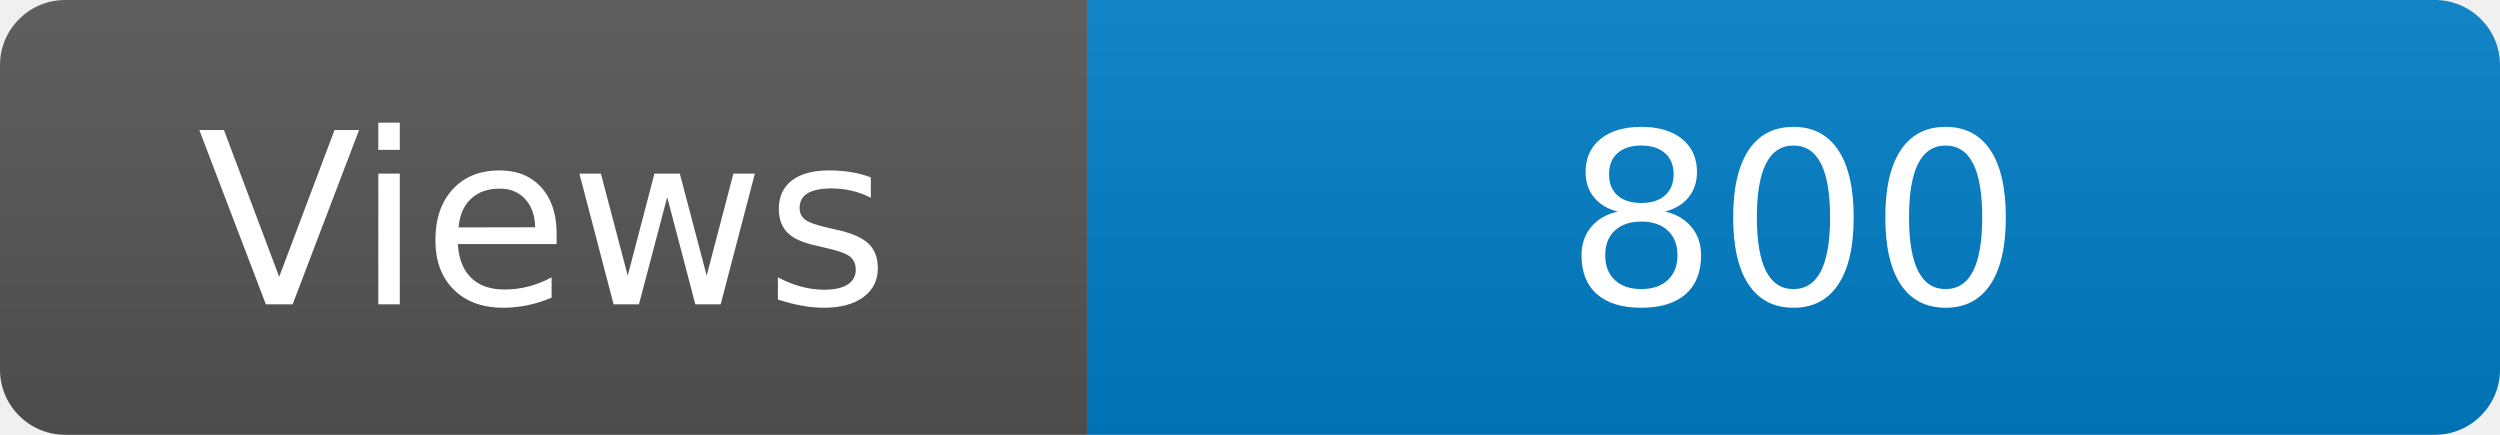
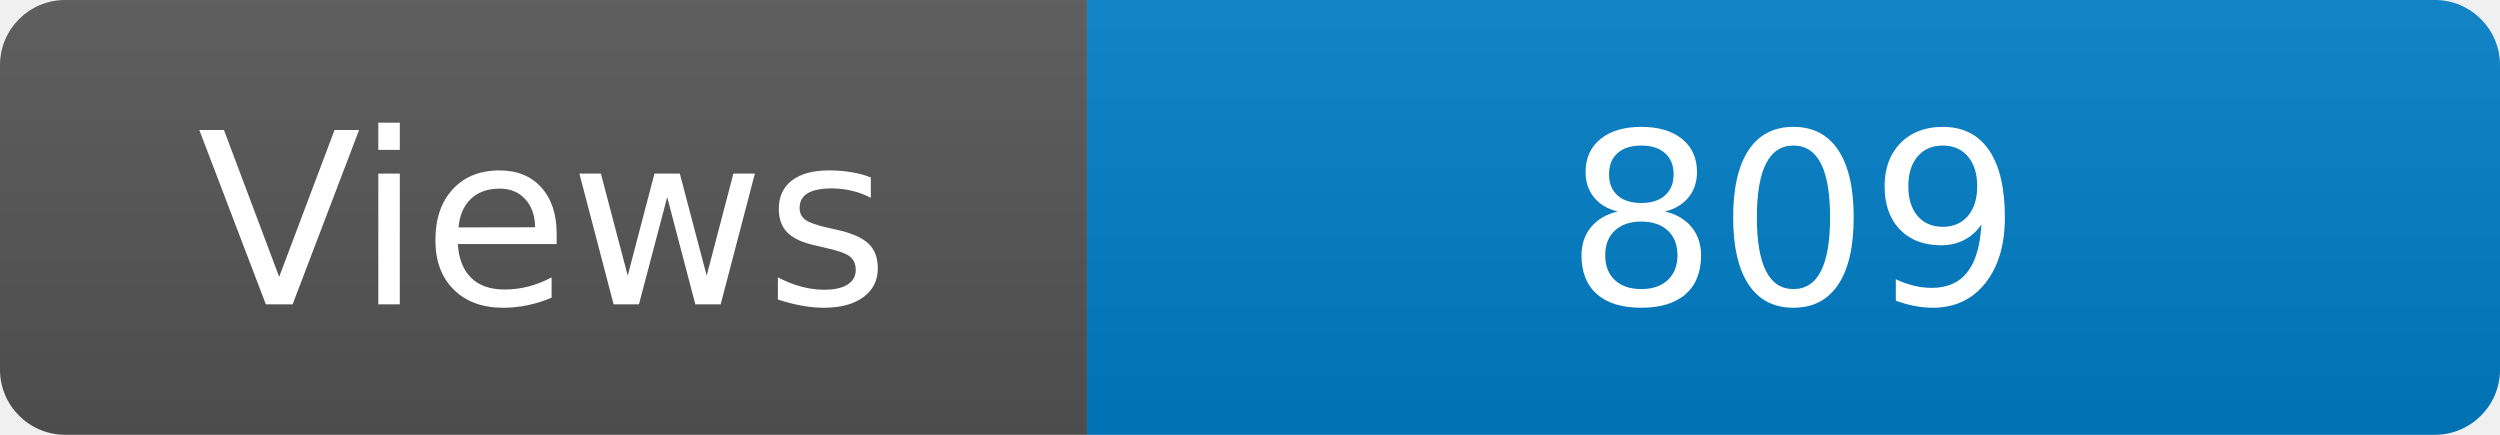
<svg xmlns="http://www.w3.org/2000/svg" width="115" height="20" role="img" aria-label="Maintained?: yes">
  <linearGradient id="s" x2="0" y2="100%">
    <stop offset="0" stop-color="#bbb" stop-opacity=".1" />
    <stop offset="1" stop-opacity=".1" />
  </linearGradient>
  <clipPath id="r">
    <rect width="115" height="20" rx="3" fill="#fff" />
  </clipPath>
  <g clip-path="url(#r)">
    <rect width="50" height="20" fill="#555" />
    <rect x="50" width="160" height="20" fill="#007ec6" />
    <rect width="115" height="20" fill="url(#s)" />
  </g>
  <g fill="#fff" text-anchor="middle" font-family="Verdana,Geneva,DejaVu Sans,sans-serif" font-size="110">
    <text x="250" y="140" transform="scale(.1)" fill="#fff">Views</text>
-     <text x="825" y="140" transform="scale(.1)" fill="#fff">800</text>
+     <text x="825" y="140" transform="scale(.1)" fill="#fff">809</text>
  </g>
</svg>
